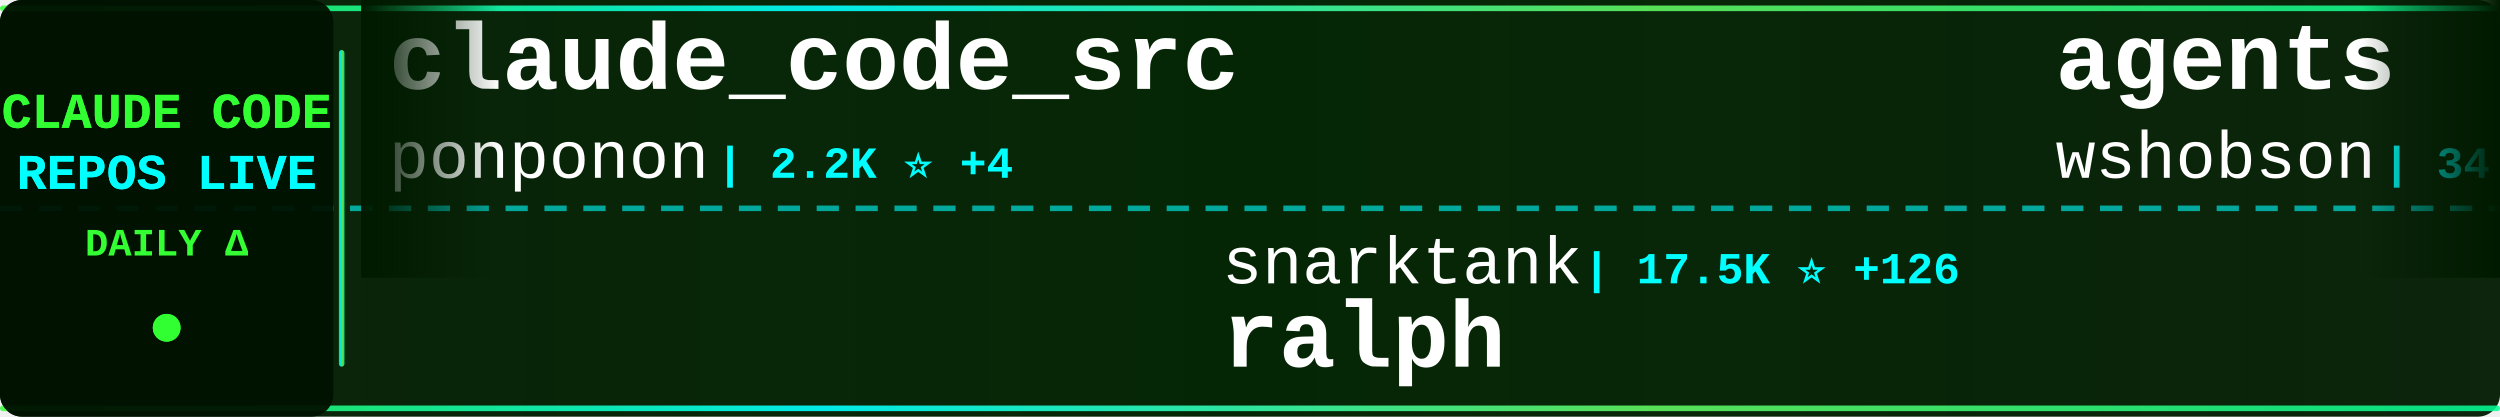
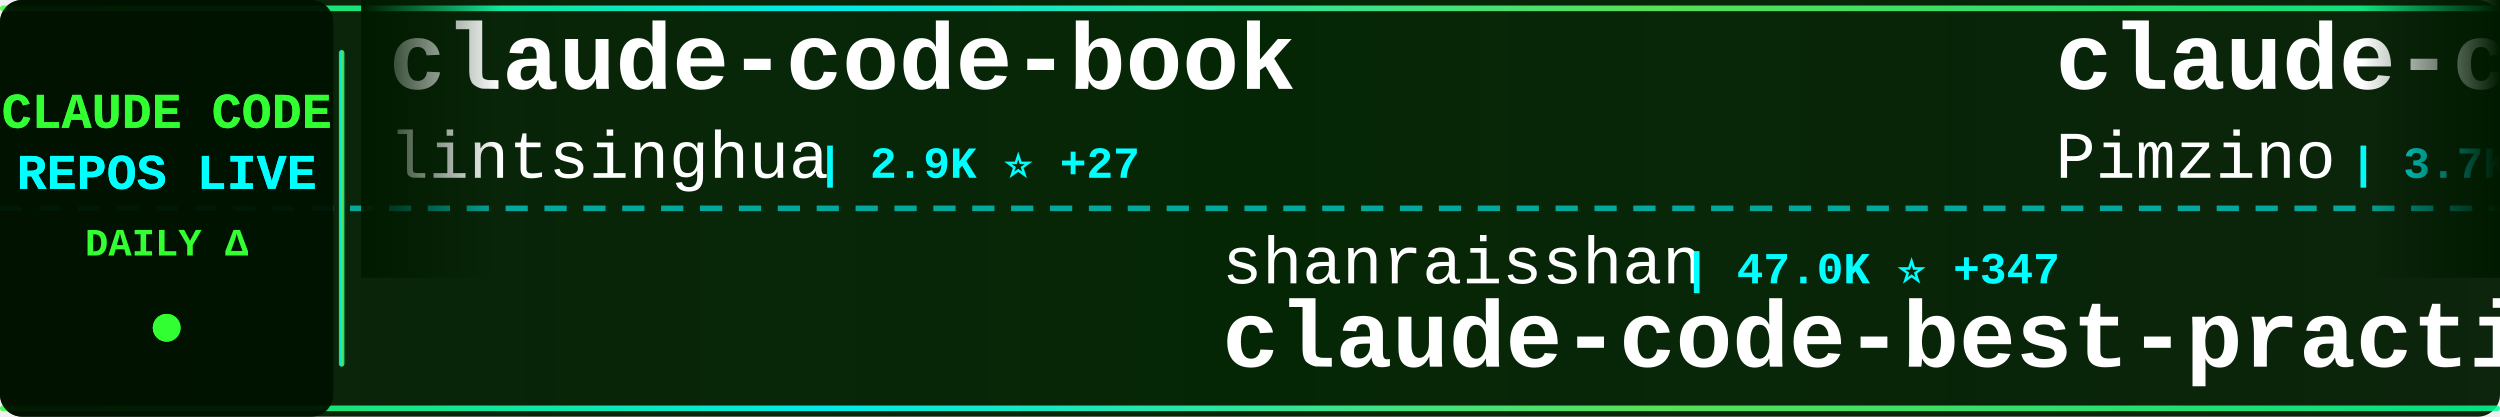
<svg xmlns="http://www.w3.org/2000/svg" width="900" height="150">
  <defs>
    <linearGradient id="tickerBg" x1="0%" y1="0%" x2="100%" y2="0%">
      <stop offset="0%" style="stop-color:#001a00;stop-opacity:0.95" />
      <stop offset="50%" style="stop-color:#002200;stop-opacity:0.98" />
      <stop offset="100%" style="stop-color:#001a00;stop-opacity:0.95" />
    </linearGradient>
    <linearGradient id="borderGrad" x1="0%" y1="0%" x2="100%" y2="0%">
      <stop offset="0%" style="stop-color:#33ff33;stop-opacity:0.85">
        <animate attributeName="stop-opacity" values="0.85;1;0.85" dur="2s" repeatCount="indefinite" />
      </stop>
      <stop offset="33%" style="stop-color:#00ffff;stop-opacity:0.9">
        <animate attributeName="stop-opacity" values="0.9;1;0.9" dur="2.2s" repeatCount="indefinite" />
      </stop>
      <stop offset="66%" style="stop-color:#66ff66;stop-opacity:0.85">
        <animate attributeName="stop-opacity" values="0.85;1;0.85" dur="1.8s" repeatCount="indefinite" />
      </stop>
      <stop offset="100%" style="stop-color:#00ff99;stop-opacity:0.85">
        <animate attributeName="stop-opacity" values="0.85;1;0.85" dur="2s" repeatCount="indefinite" />
      </stop>
    </linearGradient>
    <filter id="textGlow">
      <feGaussianBlur stdDeviation="0.1" result="coloredBlur" />
      <feMerge>
        <feMergeNode in="coloredBlur" />
        <feMergeNode in="SourceGraphic" />
      </feMerge>
    </filter>
    <filter id="metricGlow">
      <feGaussianBlur stdDeviation="0.2" result="coloredBlur" />
      <feMerge>
        <feMergeNode in="coloredBlur" />
        <feMergeNode in="SourceGraphic" />
      </feMerge>
    </filter>
    <linearGradient id="leftFade" x1="0%" y1="0%" x2="100%" y2="0%">
      <stop offset="0%" style="stop-color:#001a00;stop-opacity:1" />
      <stop offset="100%" style="stop-color:#001a00;stop-opacity:0" />
    </linearGradient>
    <linearGradient id="rightFade" x1="0%" y1="0%" x2="100%" y2="0%">
      <stop offset="0%" style="stop-color:#001a00;stop-opacity:0" />
      <stop offset="100%" style="stop-color:#001a00;stop-opacity:1" />
    </linearGradient>
  </defs>
  <rect width="900" height="150" fill="url(#tickerBg)" rx="8" />
  <rect x="0" y="2" width="900" height="2" fill="url(#borderGrad)" rx="1" />
  <rect x="0" y="146" width="900" height="2" fill="url(#borderGrad)" rx="1" />
  <line x1="0" y1="75" x2="900" y2="75" stroke="#00ffff" stroke-width="2" stroke-dasharray="8 6" opacity="0.6" />
  <rect x="0" y="0" width="120" height="150" fill="#001100" opacity="0.95" rx="8" />
  <text x="60" y="46" font-family="'Courier New', monospace" font-size="18" font-weight="bold" fill="#33ff33" text-anchor="middle" filter="url(#textGlow)">
    CLAUDE CODE
  </text>
  <text x="60" y="68" font-family="'Courier New', monospace" font-size="18" font-weight="bold" fill="#00ffff" text-anchor="middle" filter="url(#textGlow)">
    REPOS LIVE
  </text>
  <text x="60" y="92" font-family="'Courier New', monospace" font-size="14" font-weight="bold" fill="#33ff33" text-anchor="middle">
    DAILY Δ
  </text>
  <circle cx="60" cy="118" r="5" fill="#33ff33" filter="url(#metricGlow)">
    <animate attributeName="r" values="4;6;4" dur="1.5s" repeatCount="indefinite" />
    <animate attributeName="opacity" values="0.6;1;0.6" dur="1.5s" repeatCount="indefinite" />
  </circle>
  <rect x="122" y="18" width="2" height="114" fill="url(#borderGrad)" rx="1" />
  <clipPath id="tickerClip">
    <rect x="130" y="0" width="770" height="150" />
  </clipPath>
  <g clip-path="url(#tickerClip)">
    <g id="tickerItems">
      <animateTransform attributeName="transform" attributeType="XML" type="translate" from="0 0" to="-3000 0" dur="54s" repeatCount="indefinite" />
      <g transform="translate(0, 0)">
-         <text x="140" y="32" font-family="'Courier New', monospace" font-size="34" font-weight="bold" fill="#ffffff">claude_code_src</text>
-         <text x="140" y="64" font-family="'Courier New', monospace" font-size="24" font-weight="normal" fill="#ffffff" opacity="1.0">ponponon</text>
-         <text x="258" y="64" font-family="'Courier New', monospace" font-size="16" font-weight="bold" fill="#00ffff"> | 2.2K ⭐ +4</text>
+         <text x="140" y="32" font-family="'Courier New', monospace" font-size="34" font-weight="bold" fill="#ffffff">claude-code-book</text>
+         <text x="140" y="64" font-family="'Courier New', monospace" font-size="24" font-weight="normal" fill="#ffffff" opacity="1.0">lintsinghua</text>
+         <text x="294" y="64" font-family="'Courier New', monospace" font-size="16" font-weight="bold" fill="#00ffff"> | 2.9K ⭐ +27</text>
      </g>
      <g transform="translate(300, 0)">
-         <text x="140" y="102" font-family="'Courier New', monospace" font-size="24" font-weight="normal" fill="#ffffff" opacity="1.0">snarktank</text>
-         <text x="270" y="102" font-family="'Courier New', monospace" font-size="16" font-weight="bold" fill="#00ffff"> | 17.5K ⭐ +126</text>
-         <text x="140" y="132" font-family="'Courier New', monospace" font-size="34" font-weight="bold" fill="#ffffff">ralph</text>
+         <text x="140" y="102" font-family="'Courier New', monospace" font-size="24" font-weight="normal" fill="#ffffff" opacity="1.0">shanraisshan</text>
+         <text x="306" y="102" font-family="'Courier New', monospace" font-size="16" font-weight="bold" fill="#00ffff"> | 47.0K ⭐ +347</text>
+         <text x="140" y="132" font-family="'Courier New', monospace" font-size="34" font-weight="bold" fill="#ffffff">claude-code-best-practic...</text>
      </g>
      <g transform="translate(600, 0)">
-         <text x="140" y="32" font-family="'Courier New', monospace" font-size="34" font-weight="bold" fill="#ffffff">agents</text>
-         <text x="140" y="64" font-family="'Courier New', monospace" font-size="24" font-weight="normal" fill="#ffffff" opacity="1.0">wshobson</text>
-         <text x="258" y="64" font-family="'Courier New', monospace" font-size="16" font-weight="bold" fill="#00ffff"> | 34.0K ⭐ +69</text>
+         <text x="140" y="32" font-family="'Courier New', monospace" font-size="34" font-weight="bold" fill="#ffffff">claude-code-spec-workflo...</text>
+         <text x="140" y="64" font-family="'Courier New', monospace" font-size="24" font-weight="normal" fill="#ffffff" opacity="1.0">Pimzino</text>
+         <text x="246" y="64" font-family="'Courier New', monospace" font-size="16" font-weight="bold" fill="#00ffff"> | 3.7K ⭐ +8</text>
      </g>
      <g transform="translate(900, 0)">
-         <text x="140" y="102" font-family="'Courier New', monospace" font-size="24" font-weight="normal" fill="#ffffff" opacity="1.0">RichardAtCT</text>
-         <text x="294" y="102" font-family="'Courier New', monospace" font-size="16" font-weight="bold" fill="#00ffff"> | 2.5K ⭐ +8</text>
-         <text x="140" y="132" font-family="'Courier New', monospace" font-size="34" font-weight="bold" fill="#ffffff">claude-code-telegram</text>
+         <text x="140" y="102" font-family="'Courier New', monospace" font-size="24" font-weight="normal" fill="#ffffff" opacity="1.0">anthropics</text>
+         <text x="282" y="102" font-family="'Courier New', monospace" font-size="16" font-weight="bold" fill="#00ffff"> | 7.2K ⭐ +25</text>
+         <text x="140" y="132" font-family="'Courier New', monospace" font-size="34" font-weight="bold" fill="#ffffff">claude-code-action</text>
      </g>
      <g transform="translate(1200, 0)">
-         <text x="140" y="32" font-family="'Courier New', monospace" font-size="34" font-weight="bold" fill="#ffffff">claude-code-prompts</text>
-         <text x="140" y="64" font-family="'Courier New', monospace" font-size="24" font-weight="normal" fill="#ffffff" opacity="1.0">repowise-dev</text>
-         <text x="306" y="64" font-family="'Courier New', monospace" font-size="16" font-weight="bold" fill="#00ffff"> | 949 ⭐ +4</text>
+         <text x="140" y="32" font-family="'Courier New', monospace" font-size="34" font-weight="bold" fill="#ffffff">cc-switch</text>
+         <text x="140" y="64" font-family="'Courier New', monospace" font-size="24" font-weight="normal" fill="#ffffff" opacity="1.0">farion1231</text>
+         <text x="282" y="64" font-family="'Courier New', monospace" font-size="16" font-weight="bold" fill="#00ffff"> | 48.0K ⭐ +665</text>
      </g>
      <g transform="translate(1500, 0)">
-         <text x="140" y="102" font-family="'Courier New', monospace" font-size="24" font-weight="normal" fill="#ffffff" opacity="1.0">anthropics</text>
-         <text x="282" y="102" font-family="'Courier New', monospace" font-size="16" font-weight="bold" fill="#00ffff"> | 4.3K ⭐ +12</text>
-         <text x="140" y="132" font-family="'Courier New', monospace" font-size="34" font-weight="bold" fill="#ffffff">claude-code-security-rev...</text>
+         <text x="140" y="102" font-family="'Courier New', monospace" font-size="24" font-weight="normal" fill="#ffffff" opacity="1.0">guanshan</text>
+         <text x="258" y="102" font-family="'Courier New', monospace" font-size="16" font-weight="bold" fill="#00ffff"> | 55 ⭐</text>
+         <text x="140" y="132" font-family="'Courier New', monospace" font-size="34" font-weight="bold" fill="#ffffff">ClaudeCode</text>
      </g>
      <g transform="translate(1800, 0)">
-         <text x="140" y="32" font-family="'Courier New', monospace" font-size="34" font-weight="bold" fill="#ffffff">claude-code-proxy</text>
-         <text x="140" y="64" font-family="'Courier New', monospace" font-size="24" font-weight="normal" fill="#ffffff" opacity="1.0">fuergaosi233</text>
-         <text x="306" y="64" font-family="'Courier New', monospace" font-size="16" font-weight="bold" fill="#00ffff"> | 2.5K ⭐ +5</text>
+         <text x="140" y="32" font-family="'Courier New', monospace" font-size="34" font-weight="bold" fill="#ffffff">claude-code-guide</text>
+         <text x="140" y="64" font-family="'Courier New', monospace" font-size="24" font-weight="normal" fill="#ffffff" opacity="1.0">zebbern</text>
+         <text x="246" y="64" font-family="'Courier New', monospace" font-size="16" font-weight="bold" fill="#00ffff"> | 4.0K ⭐ +7</text>
      </g>
      <g transform="translate(2100, 0)">
-         <text x="140" y="102" font-family="'Courier New', monospace" font-size="24" font-weight="normal" fill="#ffffff" opacity="1.0">OneRedOak</text>
-         <text x="270" y="102" font-family="'Courier New', monospace" font-size="16" font-weight="bold" fill="#00ffff"> | 3.8K ⭐ +1</text>
-         <text x="140" y="132" font-family="'Courier New', monospace" font-size="34" font-weight="bold" fill="#ffffff">claude-code-workflows</text>
+         <text x="140" y="102" font-family="'Courier New', monospace" font-size="24" font-weight="normal" fill="#ffffff" opacity="1.0">wanshuiyin</text>
+         <text x="282" y="102" font-family="'Courier New', monospace" font-size="16" font-weight="bold" fill="#00ffff"> | 7.1K ⭐ +61</text>
+         <text x="140" y="132" font-family="'Courier New', monospace" font-size="34" font-weight="bold" fill="#ffffff">Auto-claude-code-researc...</text>
      </g>
      <g transform="translate(2400, 0)">
-         <text x="140" y="32" font-family="'Courier New', monospace" font-size="34" font-weight="bold" fill="#ffffff">claude-code-from-source</text>
-         <text x="140" y="64" font-family="'Courier New', monospace" font-size="24" font-weight="normal" fill="#ffffff" opacity="1.0">alejandrobalderas</text>
-         <text x="366" y="64" font-family="'Courier New', monospace" font-size="16" font-weight="bold" fill="#00ffff"> | 1.7K ⭐ +29</text>
+         <text x="140" y="32" font-family="'Courier New', monospace" font-size="34" font-weight="bold" fill="#ffffff">claude-code-analysis</text>
+         <text x="140" y="64" font-family="'Courier New', monospace" font-size="24" font-weight="normal" fill="#ffffff" opacity="1.0">liuup</text>
+         <text x="222" y="64" font-family="'Courier New', monospace" font-size="16" font-weight="bold" fill="#00ffff"> | 1.8K ⭐ +30</text>
      </g>
      <g transform="translate(2700, 0)">
-         <text x="140" y="102" font-family="'Courier New', monospace" font-size="24" font-weight="normal" fill="#ffffff" opacity="1.0">router-for-me</text>
-         <text x="318" y="102" font-family="'Courier New', monospace" font-size="16" font-weight="bold" fill="#00ffff"> | 27.5K ⭐ +239</text>
-         <text x="140" y="132" font-family="'Courier New', monospace" font-size="34" font-weight="bold" fill="#ffffff">CLIProxyAPI</text>
+         <text x="140" y="102" font-family="'Courier New', monospace" font-size="24" font-weight="normal" fill="#ffffff" opacity="1.0">eyaltoledano</text>
+         <text x="306" y="102" font-family="'Courier New', monospace" font-size="16" font-weight="bold" fill="#00ffff"> | 26.6K ⭐ +19</text>
+         <text x="140" y="132" font-family="'Courier New', monospace" font-size="34" font-weight="bold" fill="#ffffff">claude-task-master</text>
      </g>
      <g transform="translate(3000, 0)">
-         <text x="140" y="32" font-family="'Courier New', monospace" font-size="34" font-weight="bold" fill="#ffffff">claude_code_src</text>
-         <text x="140" y="64" font-family="'Courier New', monospace" font-size="24" font-weight="normal" fill="#ffffff" opacity="1.0">ponponon</text>
-         <text x="258" y="64" font-family="'Courier New', monospace" font-size="16" font-weight="bold" fill="#00ffff"> | 2.2K ⭐ +4</text>
+         <text x="140" y="32" font-family="'Courier New', monospace" font-size="34" font-weight="bold" fill="#ffffff">claude-code-book</text>
+         <text x="140" y="64" font-family="'Courier New', monospace" font-size="24" font-weight="normal" fill="#ffffff" opacity="1.0">lintsinghua</text>
+         <text x="294" y="64" font-family="'Courier New', monospace" font-size="16" font-weight="bold" fill="#00ffff"> | 2.9K ⭐ +27</text>
      </g>
      <g transform="translate(3300, 0)">
-         <text x="140" y="102" font-family="'Courier New', monospace" font-size="24" font-weight="normal" fill="#ffffff" opacity="1.0">snarktank</text>
-         <text x="270" y="102" font-family="'Courier New', monospace" font-size="16" font-weight="bold" fill="#00ffff"> | 17.5K ⭐ +126</text>
-         <text x="140" y="132" font-family="'Courier New', monospace" font-size="34" font-weight="bold" fill="#ffffff">ralph</text>
+         <text x="140" y="102" font-family="'Courier New', monospace" font-size="24" font-weight="normal" fill="#ffffff" opacity="1.0">shanraisshan</text>
+         <text x="306" y="102" font-family="'Courier New', monospace" font-size="16" font-weight="bold" fill="#00ffff"> | 47.0K ⭐ +347</text>
+         <text x="140" y="132" font-family="'Courier New', monospace" font-size="34" font-weight="bold" fill="#ffffff">claude-code-best-practic...</text>
      </g>
      <g transform="translate(3600, 0)">
-         <text x="140" y="32" font-family="'Courier New', monospace" font-size="34" font-weight="bold" fill="#ffffff">agents</text>
-         <text x="140" y="64" font-family="'Courier New', monospace" font-size="24" font-weight="normal" fill="#ffffff" opacity="1.0">wshobson</text>
-         <text x="258" y="64" font-family="'Courier New', monospace" font-size="16" font-weight="bold" fill="#00ffff"> | 34.0K ⭐ +69</text>
+         <text x="140" y="32" font-family="'Courier New', monospace" font-size="34" font-weight="bold" fill="#ffffff">claude-code-spec-workflo...</text>
+         <text x="140" y="64" font-family="'Courier New', monospace" font-size="24" font-weight="normal" fill="#ffffff" opacity="1.0">Pimzino</text>
+         <text x="246" y="64" font-family="'Courier New', monospace" font-size="16" font-weight="bold" fill="#00ffff"> | 3.7K ⭐ +8</text>
      </g>
      <g transform="translate(3900, 0)">
-         <text x="140" y="102" font-family="'Courier New', monospace" font-size="24" font-weight="normal" fill="#ffffff" opacity="1.0">RichardAtCT</text>
-         <text x="294" y="102" font-family="'Courier New', monospace" font-size="16" font-weight="bold" fill="#00ffff"> | 2.5K ⭐ +8</text>
-         <text x="140" y="132" font-family="'Courier New', monospace" font-size="34" font-weight="bold" fill="#ffffff">claude-code-telegram</text>
+         <text x="140" y="102" font-family="'Courier New', monospace" font-size="24" font-weight="normal" fill="#ffffff" opacity="1.0">anthropics</text>
+         <text x="282" y="102" font-family="'Courier New', monospace" font-size="16" font-weight="bold" fill="#00ffff"> | 7.2K ⭐ +25</text>
+         <text x="140" y="132" font-family="'Courier New', monospace" font-size="34" font-weight="bold" fill="#ffffff">claude-code-action</text>
      </g>
    </g>
  </g>
  <rect x="130" y="0" width="50" height="100" fill="url(#leftFade)" />
  <rect x="850" y="0" width="50" height="100" fill="url(#rightFade)" />
</svg>
